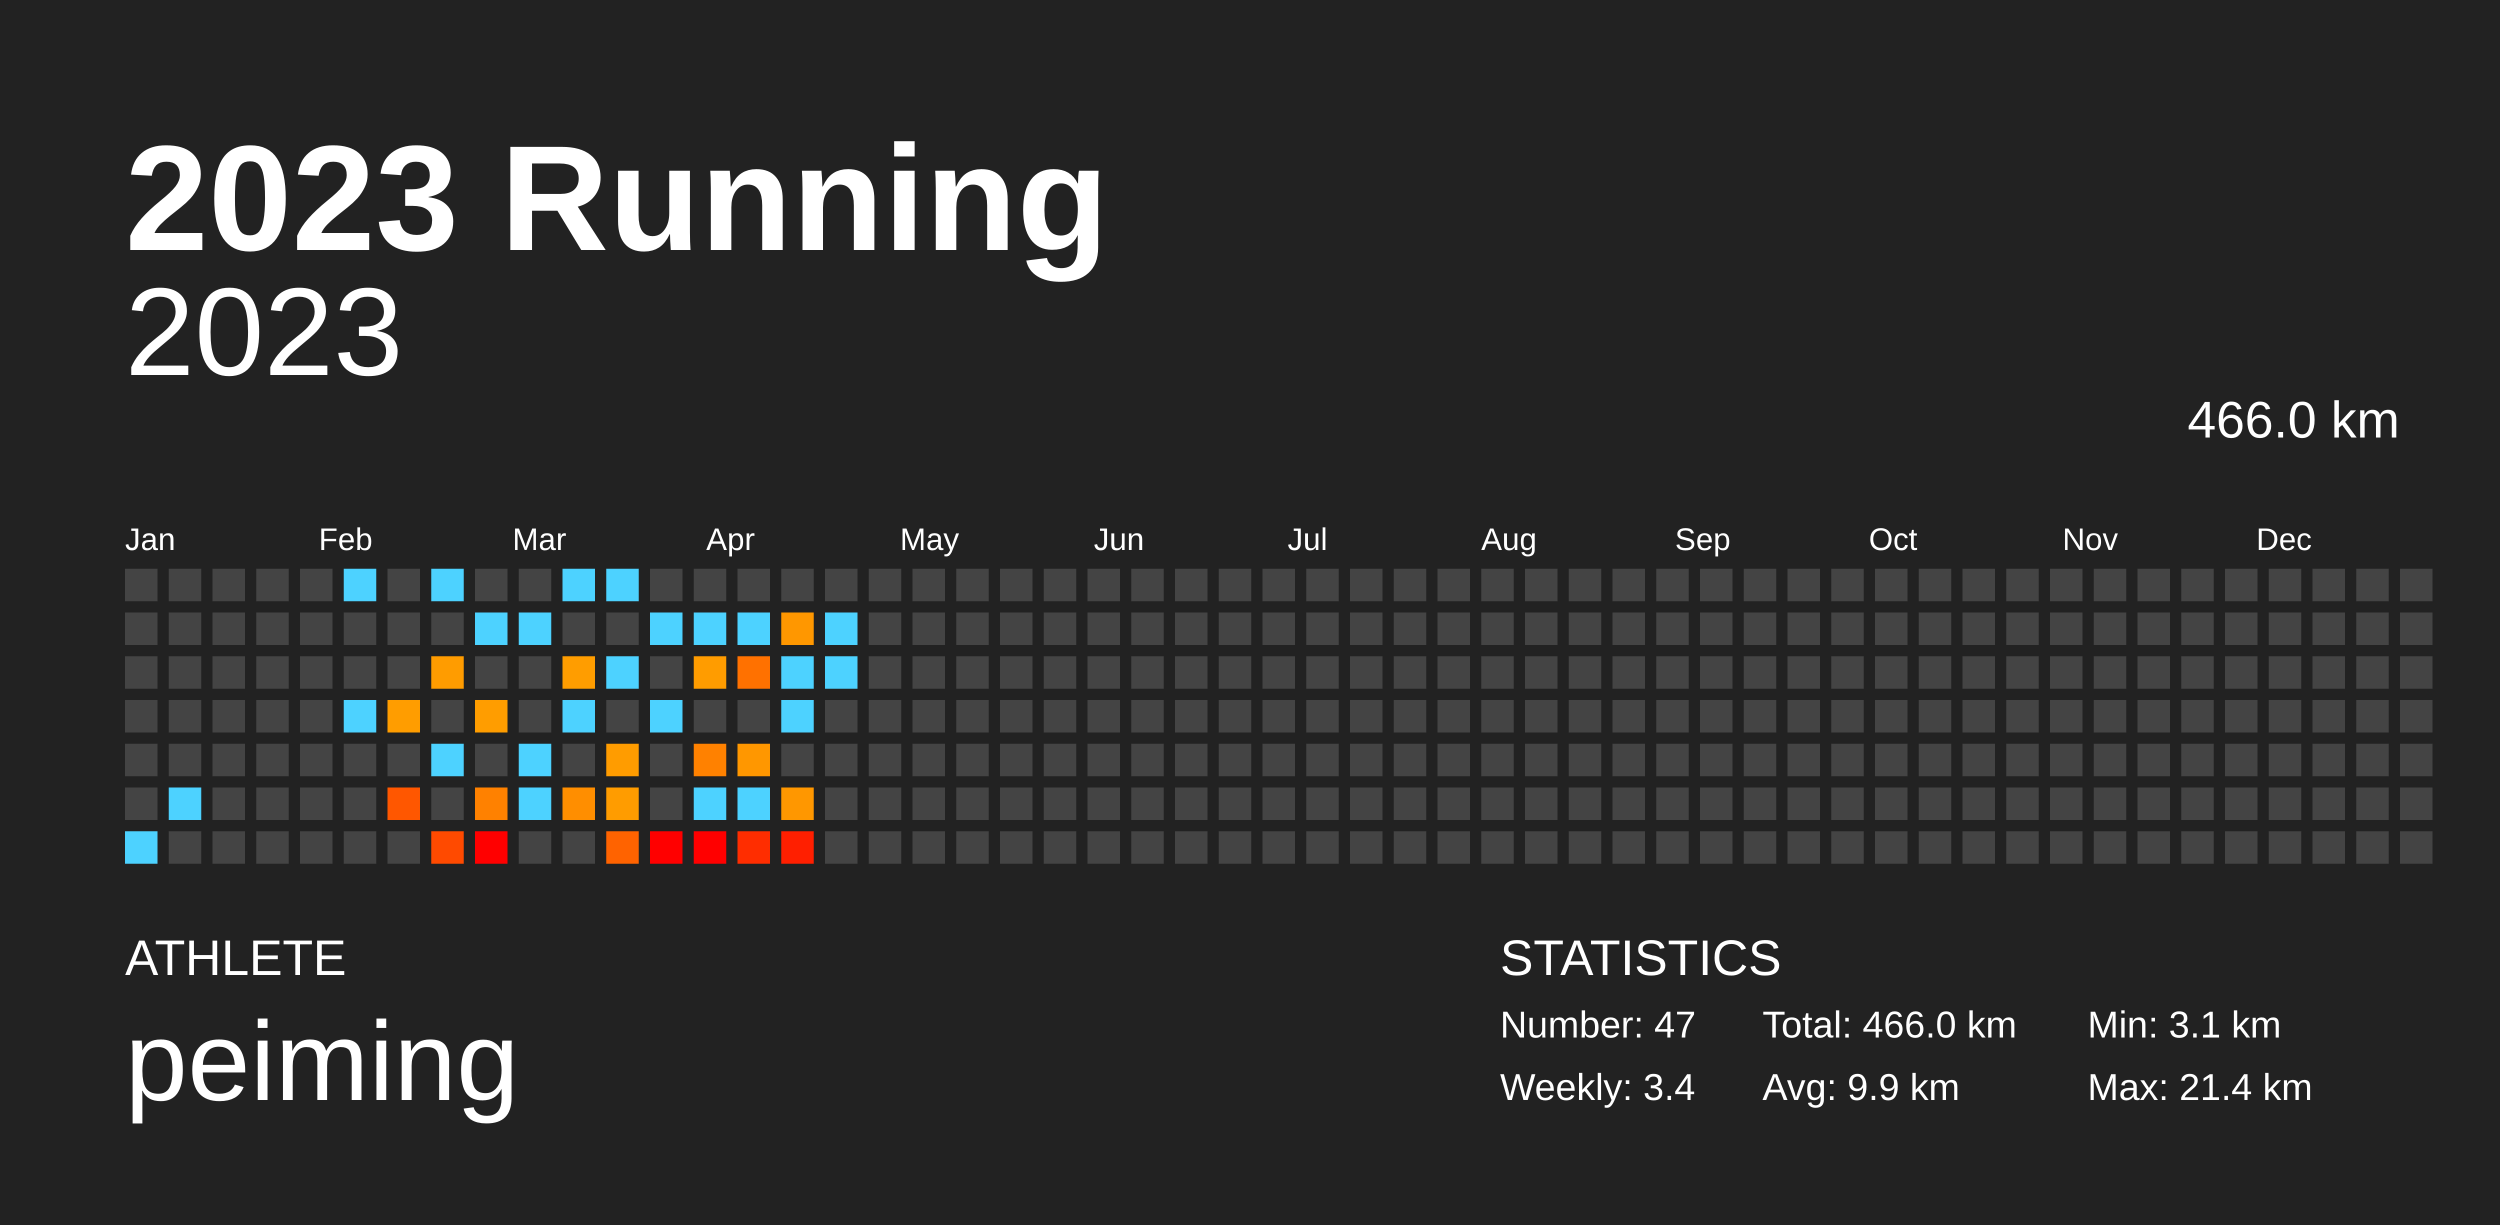
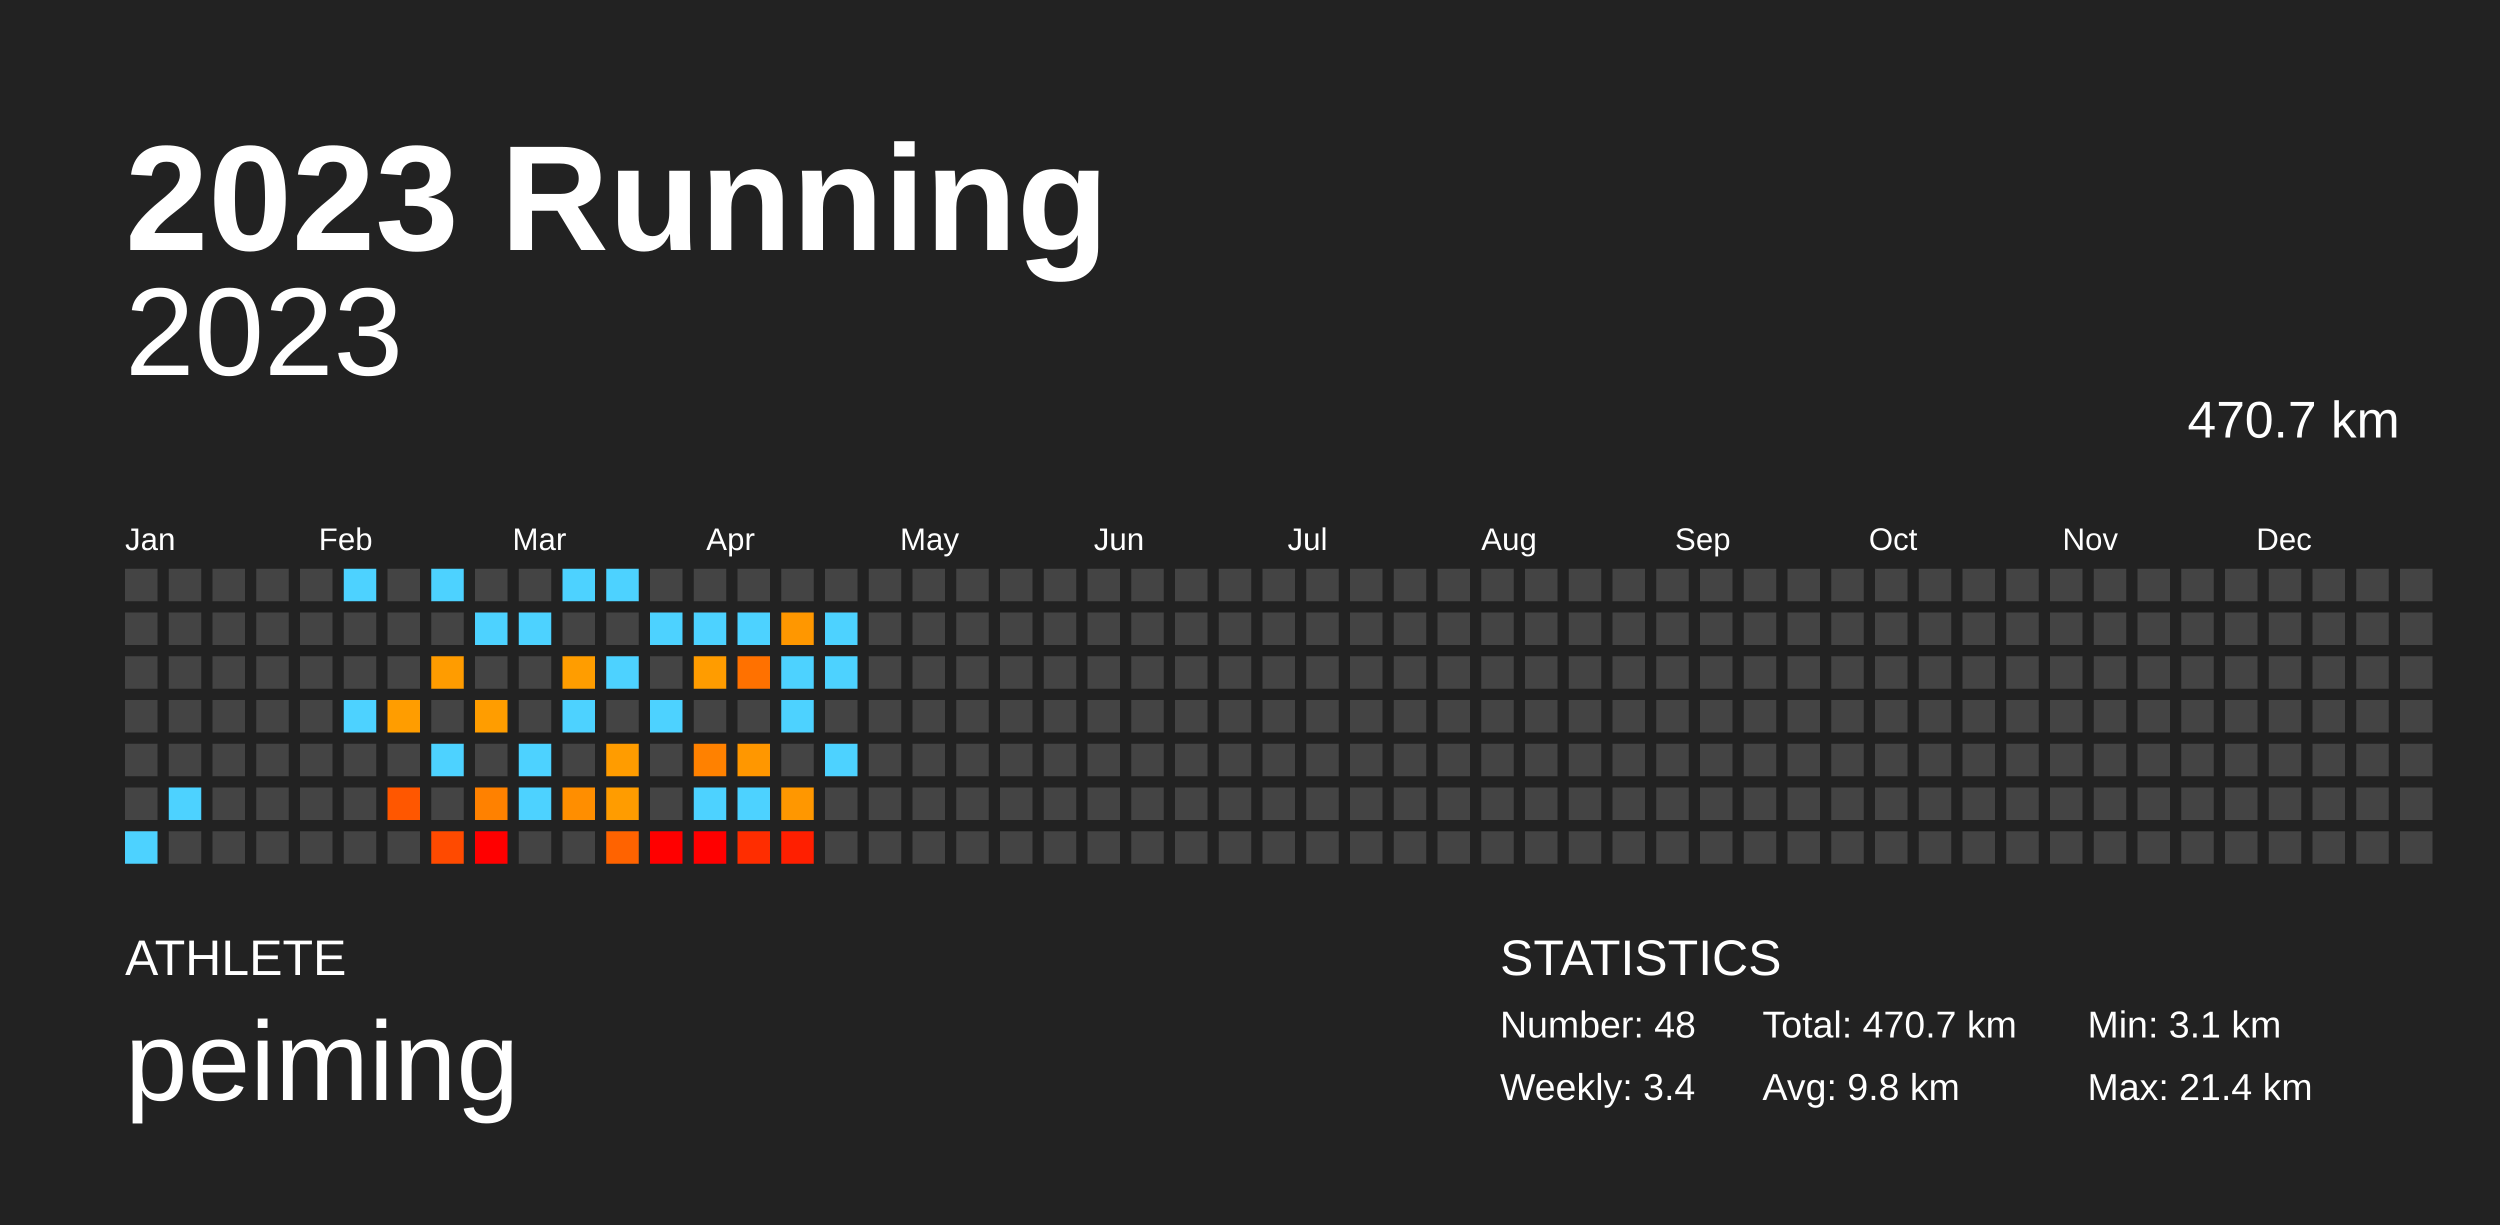
<svg xmlns="http://www.w3.org/2000/svg" baseProfile="full" height="98mm" version="1.1" viewBox="0,0,200,98" width="200mm">
  <defs />
  <rect fill="#222222" height="98" width="200" x="0" y="0" />
  <text fill="#FFFFFF" style="font-size:12px; font-family:Arial; font-weight:bold;" x="10" y="20">2023 Running</text>
  <text fill="#FFFFFF" style="font-size:4px; font-family:Arial" x="10" y="78">ATHLETE</text>
  <text fill="#FFFFFF" style="font-size:9px; font-family:Arial" x="10" y="88">peiming</text>
  <text fill="#FFFFFF" style="font-size:4px; font-family:Arial" x="120" y="78">STATISTICS</text>
-   <text fill="#FFFFFF" style="font-size:3px; font-family:Arial" x="120" y="83">Number: 47</text>
+   <text fill="#FFFFFF" style="font-size:3px; font-family:Arial" x="120" y="83">Number: 48</text>
  <text fill="#FFFFFF" style="font-size:3px; font-family:Arial" x="120" y="88">Weekly: 3.4</text>
-   <text fill="#FFFFFF" style="font-size:3px; font-family:Arial" x="141" y="83">Total: 466.0 km</text>
-   <text fill="#FFFFFF" style="font-size:3px; font-family:Arial" x="141" y="88">Avg: 9.9 km</text>
+   <text fill="#FFFFFF" style="font-size:3px; font-family:Arial" x="141" y="83">Total: 470.7 km</text>
+   <text fill="#FFFFFF" style="font-size:3px; font-family:Arial" x="141" y="88">Avg: 9.8 km</text>
  <text fill="#FFFFFF" style="font-size:3px; font-family:Arial" x="167" y="83">Min: 3.1 km</text>
  <text fill="#FFFFFF" style="font-size:3px; font-family:Arial" x="167" y="88">Max: 21.4 km</text>
  <text alignment-baseline="hanging" fill="#FFFFFF" style="font-size:10.0px; font-family:Arial;" x="10" y="30">2023</text>
-   <text alignment-baseline="hanging" fill="#FFFFFF" style="font-size:4.125px; font-family:Arial;" x="175" y="35">466.0 km</text>
+   <text alignment-baseline="hanging" fill="#FFFFFF" style="font-size:4.125px; font-family:Arial;" x="175" y="35">470.7 km</text>
  <text fill="#FFFFFF" style="font-size:2.5px; font-family:Arial" x="10.0" y="44">Jan</text>
  <text fill="#FFFFFF" style="font-size:2.5px; font-family:Arial" x="25.5" y="44">Feb</text>
  <text fill="#FFFFFF" style="font-size:2.5px; font-family:Arial" x="41.0" y="44">Mar</text>
  <text fill="#FFFFFF" style="font-size:2.5px; font-family:Arial" x="56.5" y="44">Apr</text>
  <text fill="#FFFFFF" style="font-size:2.5px; font-family:Arial" x="72.0" y="44">May</text>
  <text fill="#FFFFFF" style="font-size:2.5px; font-family:Arial" x="87.5" y="44">Jun</text>
  <text fill="#FFFFFF" style="font-size:2.5px; font-family:Arial" x="103.0" y="44">Jul</text>
  <text fill="#FFFFFF" style="font-size:2.5px; font-family:Arial" x="118.5" y="44">Aug</text>
  <text fill="#FFFFFF" style="font-size:2.5px; font-family:Arial" x="134.0" y="44">Sep</text>
  <text fill="#FFFFFF" style="font-size:2.5px; font-family:Arial" x="149.5" y="44">Oct</text>
  <text fill="#FFFFFF" style="font-size:2.5px; font-family:Arial" x="165.0" y="44">Nov</text>
  <text fill="#FFFFFF" style="font-size:2.5px; font-family:Arial" x="180.5" y="44">Dec</text>
  <rect fill="#444444" height="2.6" width="2.6" x="10.0" y="45.5" />
  <rect fill="#444444" height="2.6" width="2.6" x="10.0" y="49.0" />
  <rect fill="#444444" height="2.6" width="2.6" x="10.0" y="52.5" />
  <rect fill="#444444" height="2.6" width="2.6" x="10.0" y="56.0" />
  <rect fill="#444444" height="2.6" width="2.6" x="10.0" y="59.5" />
  <rect fill="#444444" height="2.6" width="2.6" x="10.0" y="63.0" />
  <rect fill="#4dd2ff" height="2.6" width="2.6" x="10.0" y="66.5" />
  <rect fill="#444444" height="2.6" width="2.6" x="13.5" y="45.5" />
  <rect fill="#444444" height="2.6" width="2.6" x="13.5" y="49.0" />
  <rect fill="#444444" height="2.6" width="2.6" x="13.5" y="52.5" />
  <rect fill="#444444" height="2.6" width="2.6" x="13.5" y="56.0" />
  <rect fill="#444444" height="2.6" width="2.6" x="13.5" y="59.5" />
  <rect fill="#4dd2ff" height="2.6" width="2.6" x="13.5" y="63.0" />
  <rect fill="#444444" height="2.6" width="2.6" x="13.5" y="66.5" />
  <rect fill="#444444" height="2.6" width="2.6" x="17.0" y="45.5" />
  <rect fill="#444444" height="2.6" width="2.6" x="17.0" y="49.0" />
  <rect fill="#444444" height="2.6" width="2.6" x="17.0" y="52.5" />
  <rect fill="#444444" height="2.6" width="2.6" x="17.0" y="56.0" />
  <rect fill="#444444" height="2.6" width="2.6" x="17.0" y="59.5" />
  <rect fill="#444444" height="2.6" width="2.6" x="17.0" y="63.0" />
  <rect fill="#444444" height="2.6" width="2.6" x="17.0" y="66.5" />
  <rect fill="#444444" height="2.6" width="2.6" x="20.5" y="45.5" />
  <rect fill="#444444" height="2.6" width="2.6" x="20.5" y="49.0" />
  <rect fill="#444444" height="2.6" width="2.6" x="20.5" y="52.5" />
  <rect fill="#444444" height="2.6" width="2.6" x="20.5" y="56.0" />
  <rect fill="#444444" height="2.6" width="2.6" x="20.5" y="59.5" />
  <rect fill="#444444" height="2.6" width="2.6" x="20.5" y="63.0" />
  <rect fill="#444444" height="2.6" width="2.6" x="20.5" y="66.5" />
  <rect fill="#444444" height="2.6" width="2.6" x="24.0" y="45.5" />
  <rect fill="#444444" height="2.6" width="2.6" x="24.0" y="49.0" />
  <rect fill="#444444" height="2.6" width="2.6" x="24.0" y="52.5" />
  <rect fill="#444444" height="2.6" width="2.6" x="24.0" y="56.0" />
  <rect fill="#444444" height="2.6" width="2.6" x="24.0" y="59.5" />
  <rect fill="#444444" height="2.6" width="2.6" x="24.0" y="63.0" />
  <rect fill="#444444" height="2.6" width="2.6" x="24.0" y="66.5" />
  <rect fill="#4dd2ff" height="2.6" width="2.6" x="27.5" y="45.5" />
  <rect fill="#444444" height="2.6" width="2.6" x="27.5" y="49.0" />
  <rect fill="#444444" height="2.6" width="2.6" x="27.5" y="52.5" />
  <rect fill="#4dd2ff" height="2.6" width="2.6" x="27.5" y="56.0" />
  <rect fill="#444444" height="2.6" width="2.6" x="27.5" y="59.5" />
  <rect fill="#444444" height="2.6" width="2.6" x="27.5" y="63.0" />
  <rect fill="#444444" height="2.6" width="2.6" x="27.5" y="66.5" />
  <rect fill="#444444" height="2.6" width="2.6" x="31.0" y="45.5" />
  <rect fill="#444444" height="2.6" width="2.6" x="31.0" y="49.0" />
  <rect fill="#444444" height="2.6" width="2.6" x="31.0" y="52.5" />
  <rect fill="#ff9d00" height="2.6" width="2.6" x="31.0" y="56.0" />
  <rect fill="#444444" height="2.6" width="2.6" x="31.0" y="59.5" />
  <rect fill="#ff5700" height="2.6" width="2.6" x="31.0" y="63.0" />
  <rect fill="#444444" height="2.6" width="2.6" x="31.0" y="66.5" />
  <rect fill="#4dd2ff" height="2.6" width="2.6" x="34.5" y="45.5" />
  <rect fill="#444444" height="2.6" width="2.6" x="34.5" y="49.0" />
  <rect fill="#ff9c00" height="2.6" width="2.6" x="34.5" y="52.5" />
  <rect fill="#444444" height="2.6" width="2.6" x="34.5" y="56.0" />
  <rect fill="#4dd2ff" height="2.6" width="2.6" x="34.5" y="59.5" />
  <rect fill="#444444" height="2.6" width="2.6" x="34.5" y="63.0" />
  <rect fill="#ff4a00" height="2.6" width="2.6" x="34.5" y="66.5" />
  <rect fill="#444444" height="2.6" width="2.6" x="38.0" y="45.5" />
  <rect fill="#4dd2ff" height="2.6" width="2.6" x="38.0" y="49.0" />
  <rect fill="#444444" height="2.6" width="2.6" x="38.0" y="52.5" />
  <rect fill="#ff9d00" height="2.6" width="2.6" x="38.0" y="56.0" />
  <rect fill="#444444" height="2.6" width="2.6" x="38.0" y="59.5" />
  <rect fill="#ff8100" height="2.6" width="2.6" x="38.0" y="63.0" />
  <rect fill="red" height="2.6" width="2.6" x="38.0" y="66.5" />
  <rect fill="#444444" height="2.6" width="2.6" x="41.5" y="45.5" />
  <rect fill="#4dd2ff" height="2.6" width="2.6" x="41.5" y="49.0" />
  <rect fill="#444444" height="2.6" width="2.6" x="41.5" y="52.5" />
  <rect fill="#444444" height="2.6" width="2.6" x="41.5" y="56.0" />
  <rect fill="#4dd2ff" height="2.6" width="2.6" x="41.5" y="59.5" />
  <rect fill="#4dd2ff" height="2.6" width="2.6" x="41.5" y="63.0" />
  <rect fill="#444444" height="2.6" width="2.6" x="41.5" y="66.5" />
  <rect fill="#4dd2ff" height="2.6" width="2.6" x="45.0" y="45.5" />
  <rect fill="#444444" height="2.6" width="2.6" x="45.0" y="49.0" />
  <rect fill="#ff9d00" height="2.6" width="2.6" x="45.0" y="52.5" />
  <rect fill="#4dd2ff" height="2.6" width="2.6" x="45.0" y="56.0" />
  <rect fill="#444444" height="2.6" width="2.6" x="45.0" y="59.5" />
  <rect fill="#ff8e00" height="2.6" width="2.6" x="45.0" y="63.0" />
  <rect fill="#444444" height="2.6" width="2.6" x="45.0" y="66.5" />
  <rect fill="#4dd2ff" height="2.6" width="2.6" x="48.5" y="45.5" />
  <rect fill="#444444" height="2.6" width="2.6" x="48.5" y="49.0" />
  <rect fill="#4dd2ff" height="2.6" width="2.6" x="48.5" y="52.5" />
  <rect fill="#444444" height="2.6" width="2.6" x="48.5" y="56.0" />
  <rect fill="#ff9c00" height="2.6" width="2.6" x="48.5" y="59.5" />
  <rect fill="#ff9c00" height="2.6" width="2.6" x="48.5" y="63.0" />
  <rect fill="#ff6300" height="2.6" width="2.6" x="48.5" y="66.5" />
  <rect fill="#444444" height="2.6" width="2.6" x="52.0" y="45.5" />
  <rect fill="#4dd2ff" height="2.6" width="2.6" x="52.0" y="49.0" />
  <rect fill="#444444" height="2.6" width="2.6" x="52.0" y="52.5" />
  <rect fill="#4dd2ff" height="2.6" width="2.6" x="52.0" y="56.0" />
  <rect fill="#444444" height="2.6" width="2.6" x="52.0" y="59.5" />
  <rect fill="#444444" height="2.6" width="2.6" x="52.0" y="63.0" />
  <rect fill="red" height="2.6" width="2.6" x="52.0" y="66.5" />
  <rect fill="#444444" height="2.6" width="2.6" x="55.5" y="45.5" />
  <rect fill="#4dd2ff" height="2.6" width="2.6" x="55.5" y="49.0" />
  <rect fill="#ff9c00" height="2.6" width="2.6" x="55.5" y="52.5" />
  <rect fill="#444444" height="2.6" width="2.6" x="55.5" y="56.0" />
  <rect fill="#ff8100" height="2.6" width="2.6" x="55.5" y="59.5" />
  <rect fill="#4dd2ff" height="2.6" width="2.6" x="55.5" y="63.0" />
  <rect fill="red" height="2.6" width="2.6" x="55.5" y="66.5" />
  <rect fill="#444444" height="2.6" width="2.6" x="59.0" y="45.5" />
  <rect fill="#4dd2ff" height="2.6" width="2.6" x="59.0" y="49.0" />
  <rect fill="#ff7100" height="2.6" width="2.6" x="59.0" y="52.5" />
  <rect fill="#444444" height="2.6" width="2.6" x="59.0" y="56.0" />
  <rect fill="#ff9700" height="2.6" width="2.6" x="59.0" y="59.5" />
  <rect fill="#4dd2ff" height="2.6" width="2.6" x="59.0" y="63.0" />
  <rect fill="#ff2d00" height="2.6" width="2.6" x="59.0" y="66.5" />
  <rect fill="#444444" height="2.6" width="2.6" x="62.5" y="45.5" />
  <rect fill="#ff9700" height="2.6" width="2.6" x="62.5" y="49.0" />
  <rect fill="#4dd2ff" height="2.6" width="2.6" x="62.5" y="52.5" />
  <rect fill="#4dd2ff" height="2.6" width="2.6" x="62.5" y="56.0" />
  <rect fill="#444444" height="2.6" width="2.6" x="62.5" y="59.5" />
  <rect fill="#ff9700" height="2.6" width="2.6" x="62.5" y="63.0" />
  <rect fill="#ff1f00" height="2.6" width="2.6" x="62.5" y="66.5" />
  <rect fill="#444444" height="2.6" width="2.6" x="66.0" y="45.5" />
  <rect fill="#4dd2ff" height="2.6" width="2.6" x="66.0" y="49.0" />
  <rect fill="#4dd2ff" height="2.6" width="2.6" x="66.0" y="52.5" />
  <rect fill="#444444" height="2.6" width="2.6" x="66.0" y="56.0" />
-   <rect fill="#444444" height="2.6" width="2.6" x="66.0" y="59.5" />
+   <rect fill="#4dd2ff" height="2.6" width="2.6" x="66.0" y="59.5" />
  <rect fill="#444444" height="2.6" width="2.6" x="66.0" y="63.0" />
  <rect fill="#444444" height="2.6" width="2.6" x="66.0" y="66.5" />
  <rect fill="#444444" height="2.6" width="2.6" x="69.5" y="45.5" />
  <rect fill="#444444" height="2.6" width="2.6" x="69.5" y="49.0" />
  <rect fill="#444444" height="2.6" width="2.6" x="69.5" y="52.5" />
  <rect fill="#444444" height="2.6" width="2.6" x="69.5" y="56.0" />
  <rect fill="#444444" height="2.6" width="2.6" x="69.5" y="59.5" />
  <rect fill="#444444" height="2.6" width="2.6" x="69.5" y="63.0" />
  <rect fill="#444444" height="2.6" width="2.6" x="69.5" y="66.5" />
  <rect fill="#444444" height="2.6" width="2.6" x="73.0" y="45.5" />
  <rect fill="#444444" height="2.6" width="2.6" x="73.0" y="49.0" />
  <rect fill="#444444" height="2.6" width="2.6" x="73.0" y="52.5" />
  <rect fill="#444444" height="2.6" width="2.6" x="73.0" y="56.0" />
  <rect fill="#444444" height="2.6" width="2.6" x="73.0" y="59.5" />
  <rect fill="#444444" height="2.6" width="2.6" x="73.0" y="63.0" />
  <rect fill="#444444" height="2.6" width="2.6" x="73.0" y="66.5" />
  <rect fill="#444444" height="2.6" width="2.6" x="76.5" y="45.5" />
  <rect fill="#444444" height="2.6" width="2.6" x="76.5" y="49.0" />
  <rect fill="#444444" height="2.6" width="2.6" x="76.5" y="52.5" />
  <rect fill="#444444" height="2.6" width="2.6" x="76.5" y="56.0" />
  <rect fill="#444444" height="2.6" width="2.6" x="76.5" y="59.5" />
  <rect fill="#444444" height="2.6" width="2.6" x="76.5" y="63.0" />
  <rect fill="#444444" height="2.6" width="2.6" x="76.5" y="66.5" />
  <rect fill="#444444" height="2.6" width="2.6" x="80.0" y="45.5" />
  <rect fill="#444444" height="2.6" width="2.6" x="80.0" y="49.0" />
  <rect fill="#444444" height="2.6" width="2.6" x="80.0" y="52.5" />
  <rect fill="#444444" height="2.6" width="2.6" x="80.0" y="56.0" />
  <rect fill="#444444" height="2.6" width="2.6" x="80.0" y="59.5" />
  <rect fill="#444444" height="2.6" width="2.6" x="80.0" y="63.0" />
  <rect fill="#444444" height="2.6" width="2.6" x="80.0" y="66.5" />
  <rect fill="#444444" height="2.6" width="2.6" x="83.5" y="45.5" />
  <rect fill="#444444" height="2.6" width="2.6" x="83.5" y="49.0" />
  <rect fill="#444444" height="2.6" width="2.6" x="83.5" y="52.5" />
  <rect fill="#444444" height="2.6" width="2.6" x="83.5" y="56.0" />
  <rect fill="#444444" height="2.6" width="2.6" x="83.5" y="59.5" />
  <rect fill="#444444" height="2.6" width="2.6" x="83.5" y="63.0" />
  <rect fill="#444444" height="2.6" width="2.6" x="83.5" y="66.5" />
  <rect fill="#444444" height="2.6" width="2.6" x="87.0" y="45.5" />
  <rect fill="#444444" height="2.6" width="2.6" x="87.0" y="49.0" />
  <rect fill="#444444" height="2.6" width="2.6" x="87.0" y="52.5" />
  <rect fill="#444444" height="2.6" width="2.6" x="87.0" y="56.0" />
  <rect fill="#444444" height="2.6" width="2.6" x="87.0" y="59.5" />
  <rect fill="#444444" height="2.6" width="2.6" x="87.0" y="63.0" />
  <rect fill="#444444" height="2.6" width="2.6" x="87.0" y="66.5" />
  <rect fill="#444444" height="2.6" width="2.6" x="90.5" y="45.5" />
  <rect fill="#444444" height="2.6" width="2.6" x="90.5" y="49.0" />
  <rect fill="#444444" height="2.6" width="2.6" x="90.5" y="52.5" />
  <rect fill="#444444" height="2.6" width="2.6" x="90.5" y="56.0" />
  <rect fill="#444444" height="2.6" width="2.6" x="90.5" y="59.5" />
  <rect fill="#444444" height="2.6" width="2.6" x="90.5" y="63.0" />
  <rect fill="#444444" height="2.6" width="2.6" x="90.5" y="66.5" />
  <rect fill="#444444" height="2.6" width="2.6" x="94.0" y="45.5" />
  <rect fill="#444444" height="2.6" width="2.6" x="94.0" y="49.0" />
  <rect fill="#444444" height="2.6" width="2.6" x="94.0" y="52.5" />
  <rect fill="#444444" height="2.6" width="2.6" x="94.0" y="56.0" />
  <rect fill="#444444" height="2.6" width="2.6" x="94.0" y="59.5" />
  <rect fill="#444444" height="2.6" width="2.6" x="94.0" y="63.0" />
  <rect fill="#444444" height="2.6" width="2.6" x="94.0" y="66.5" />
  <rect fill="#444444" height="2.6" width="2.6" x="97.5" y="45.5" />
  <rect fill="#444444" height="2.6" width="2.6" x="97.5" y="49.0" />
  <rect fill="#444444" height="2.6" width="2.6" x="97.5" y="52.5" />
  <rect fill="#444444" height="2.6" width="2.6" x="97.5" y="56.0" />
  <rect fill="#444444" height="2.6" width="2.6" x="97.5" y="59.5" />
  <rect fill="#444444" height="2.6" width="2.6" x="97.5" y="63.0" />
  <rect fill="#444444" height="2.6" width="2.6" x="97.5" y="66.5" />
  <rect fill="#444444" height="2.6" width="2.6" x="101.0" y="45.5" />
  <rect fill="#444444" height="2.6" width="2.6" x="101.0" y="49.0" />
  <rect fill="#444444" height="2.6" width="2.6" x="101.0" y="52.5" />
  <rect fill="#444444" height="2.6" width="2.6" x="101.0" y="56.0" />
  <rect fill="#444444" height="2.6" width="2.6" x="101.0" y="59.5" />
  <rect fill="#444444" height="2.6" width="2.6" x="101.0" y="63.0" />
  <rect fill="#444444" height="2.6" width="2.6" x="101.0" y="66.5" />
  <rect fill="#444444" height="2.6" width="2.6" x="104.5" y="45.5" />
  <rect fill="#444444" height="2.6" width="2.6" x="104.5" y="49.0" />
  <rect fill="#444444" height="2.6" width="2.6" x="104.5" y="52.5" />
  <rect fill="#444444" height="2.6" width="2.6" x="104.5" y="56.0" />
  <rect fill="#444444" height="2.6" width="2.6" x="104.5" y="59.5" />
  <rect fill="#444444" height="2.6" width="2.6" x="104.5" y="63.0" />
  <rect fill="#444444" height="2.6" width="2.6" x="104.5" y="66.5" />
  <rect fill="#444444" height="2.6" width="2.6" x="108.0" y="45.5" />
  <rect fill="#444444" height="2.6" width="2.6" x="108.0" y="49.0" />
  <rect fill="#444444" height="2.6" width="2.6" x="108.0" y="52.5" />
  <rect fill="#444444" height="2.6" width="2.6" x="108.0" y="56.0" />
  <rect fill="#444444" height="2.6" width="2.6" x="108.0" y="59.5" />
  <rect fill="#444444" height="2.6" width="2.6" x="108.0" y="63.0" />
  <rect fill="#444444" height="2.6" width="2.6" x="108.0" y="66.5" />
  <rect fill="#444444" height="2.6" width="2.6" x="111.5" y="45.5" />
  <rect fill="#444444" height="2.6" width="2.6" x="111.5" y="49.0" />
  <rect fill="#444444" height="2.6" width="2.6" x="111.5" y="52.5" />
  <rect fill="#444444" height="2.6" width="2.6" x="111.5" y="56.0" />
  <rect fill="#444444" height="2.6" width="2.6" x="111.5" y="59.5" />
  <rect fill="#444444" height="2.6" width="2.6" x="111.5" y="63.0" />
  <rect fill="#444444" height="2.6" width="2.6" x="111.5" y="66.5" />
  <rect fill="#444444" height="2.6" width="2.6" x="115.0" y="45.5" />
  <rect fill="#444444" height="2.6" width="2.6" x="115.0" y="49.0" />
  <rect fill="#444444" height="2.6" width="2.6" x="115.0" y="52.5" />
  <rect fill="#444444" height="2.6" width="2.6" x="115.0" y="56.0" />
  <rect fill="#444444" height="2.6" width="2.6" x="115.0" y="59.5" />
  <rect fill="#444444" height="2.6" width="2.6" x="115.0" y="63.0" />
  <rect fill="#444444" height="2.6" width="2.6" x="115.0" y="66.5" />
  <rect fill="#444444" height="2.6" width="2.6" x="118.5" y="45.5" />
  <rect fill="#444444" height="2.6" width="2.6" x="118.5" y="49.0" />
  <rect fill="#444444" height="2.6" width="2.6" x="118.5" y="52.5" />
  <rect fill="#444444" height="2.6" width="2.6" x="118.5" y="56.0" />
  <rect fill="#444444" height="2.6" width="2.6" x="118.5" y="59.5" />
  <rect fill="#444444" height="2.6" width="2.6" x="118.5" y="63.0" />
  <rect fill="#444444" height="2.6" width="2.6" x="118.5" y="66.5" />
  <rect fill="#444444" height="2.6" width="2.6" x="122.0" y="45.5" />
  <rect fill="#444444" height="2.6" width="2.6" x="122.0" y="49.0" />
  <rect fill="#444444" height="2.6" width="2.6" x="122.0" y="52.5" />
  <rect fill="#444444" height="2.6" width="2.6" x="122.0" y="56.0" />
  <rect fill="#444444" height="2.6" width="2.6" x="122.0" y="59.5" />
  <rect fill="#444444" height="2.6" width="2.6" x="122.0" y="63.0" />
  <rect fill="#444444" height="2.6" width="2.6" x="122.0" y="66.5" />
  <rect fill="#444444" height="2.6" width="2.6" x="125.5" y="45.5" />
  <rect fill="#444444" height="2.6" width="2.6" x="125.5" y="49.0" />
  <rect fill="#444444" height="2.6" width="2.6" x="125.5" y="52.5" />
  <rect fill="#444444" height="2.6" width="2.6" x="125.5" y="56.0" />
  <rect fill="#444444" height="2.6" width="2.6" x="125.5" y="59.5" />
  <rect fill="#444444" height="2.6" width="2.6" x="125.5" y="63.0" />
  <rect fill="#444444" height="2.6" width="2.6" x="125.5" y="66.5" />
  <rect fill="#444444" height="2.6" width="2.6" x="129.0" y="45.5" />
  <rect fill="#444444" height="2.6" width="2.6" x="129.0" y="49.0" />
  <rect fill="#444444" height="2.6" width="2.6" x="129.0" y="52.5" />
  <rect fill="#444444" height="2.6" width="2.6" x="129.0" y="56.0" />
  <rect fill="#444444" height="2.6" width="2.6" x="129.0" y="59.5" />
  <rect fill="#444444" height="2.6" width="2.6" x="129.0" y="63.0" />
  <rect fill="#444444" height="2.6" width="2.6" x="129.0" y="66.5" />
  <rect fill="#444444" height="2.6" width="2.6" x="132.5" y="45.5" />
  <rect fill="#444444" height="2.6" width="2.6" x="132.5" y="49.0" />
  <rect fill="#444444" height="2.6" width="2.6" x="132.5" y="52.5" />
  <rect fill="#444444" height="2.6" width="2.6" x="132.5" y="56.0" />
  <rect fill="#444444" height="2.6" width="2.6" x="132.5" y="59.5" />
  <rect fill="#444444" height="2.6" width="2.6" x="132.5" y="63.0" />
  <rect fill="#444444" height="2.6" width="2.6" x="132.5" y="66.5" />
  <rect fill="#444444" height="2.6" width="2.6" x="136.0" y="45.5" />
  <rect fill="#444444" height="2.6" width="2.6" x="136.0" y="49.0" />
  <rect fill="#444444" height="2.6" width="2.6" x="136.0" y="52.5" />
  <rect fill="#444444" height="2.6" width="2.6" x="136.0" y="56.0" />
  <rect fill="#444444" height="2.6" width="2.6" x="136.0" y="59.5" />
  <rect fill="#444444" height="2.6" width="2.6" x="136.0" y="63.0" />
  <rect fill="#444444" height="2.6" width="2.6" x="136.0" y="66.5" />
  <rect fill="#444444" height="2.6" width="2.6" x="139.5" y="45.5" />
  <rect fill="#444444" height="2.6" width="2.6" x="139.5" y="49.0" />
  <rect fill="#444444" height="2.6" width="2.6" x="139.5" y="52.5" />
  <rect fill="#444444" height="2.6" width="2.6" x="139.5" y="56.0" />
  <rect fill="#444444" height="2.6" width="2.6" x="139.5" y="59.5" />
  <rect fill="#444444" height="2.6" width="2.6" x="139.5" y="63.0" />
  <rect fill="#444444" height="2.6" width="2.6" x="139.5" y="66.5" />
  <rect fill="#444444" height="2.6" width="2.6" x="143.0" y="45.5" />
  <rect fill="#444444" height="2.6" width="2.6" x="143.0" y="49.0" />
  <rect fill="#444444" height="2.6" width="2.6" x="143.0" y="52.5" />
  <rect fill="#444444" height="2.6" width="2.6" x="143.0" y="56.0" />
  <rect fill="#444444" height="2.6" width="2.6" x="143.0" y="59.5" />
  <rect fill="#444444" height="2.6" width="2.6" x="143.0" y="63.0" />
  <rect fill="#444444" height="2.6" width="2.6" x="143.0" y="66.5" />
  <rect fill="#444444" height="2.6" width="2.6" x="146.5" y="45.5" />
  <rect fill="#444444" height="2.6" width="2.6" x="146.5" y="49.0" />
  <rect fill="#444444" height="2.6" width="2.6" x="146.5" y="52.5" />
  <rect fill="#444444" height="2.6" width="2.6" x="146.5" y="56.0" />
  <rect fill="#444444" height="2.6" width="2.6" x="146.5" y="59.5" />
  <rect fill="#444444" height="2.6" width="2.6" x="146.5" y="63.0" />
  <rect fill="#444444" height="2.6" width="2.6" x="146.5" y="66.5" />
  <rect fill="#444444" height="2.6" width="2.6" x="150.0" y="45.5" />
  <rect fill="#444444" height="2.6" width="2.6" x="150.0" y="49.0" />
  <rect fill="#444444" height="2.6" width="2.6" x="150.0" y="52.5" />
  <rect fill="#444444" height="2.6" width="2.6" x="150.0" y="56.0" />
  <rect fill="#444444" height="2.6" width="2.6" x="150.0" y="59.5" />
  <rect fill="#444444" height="2.6" width="2.6" x="150.0" y="63.0" />
  <rect fill="#444444" height="2.6" width="2.6" x="150.0" y="66.5" />
  <rect fill="#444444" height="2.6" width="2.6" x="153.5" y="45.5" />
  <rect fill="#444444" height="2.6" width="2.6" x="153.5" y="49.0" />
  <rect fill="#444444" height="2.6" width="2.6" x="153.5" y="52.5" />
  <rect fill="#444444" height="2.6" width="2.6" x="153.5" y="56.0" />
  <rect fill="#444444" height="2.6" width="2.6" x="153.5" y="59.5" />
  <rect fill="#444444" height="2.6" width="2.6" x="153.5" y="63.0" />
  <rect fill="#444444" height="2.6" width="2.6" x="153.5" y="66.5" />
  <rect fill="#444444" height="2.6" width="2.6" x="157.0" y="45.5" />
  <rect fill="#444444" height="2.6" width="2.6" x="157.0" y="49.0" />
  <rect fill="#444444" height="2.6" width="2.6" x="157.0" y="52.5" />
  <rect fill="#444444" height="2.6" width="2.6" x="157.0" y="56.0" />
  <rect fill="#444444" height="2.6" width="2.6" x="157.0" y="59.5" />
  <rect fill="#444444" height="2.6" width="2.6" x="157.0" y="63.0" />
  <rect fill="#444444" height="2.6" width="2.6" x="157.0" y="66.5" />
  <rect fill="#444444" height="2.6" width="2.6" x="160.5" y="45.5" />
  <rect fill="#444444" height="2.6" width="2.6" x="160.5" y="49.0" />
  <rect fill="#444444" height="2.6" width="2.6" x="160.5" y="52.5" />
  <rect fill="#444444" height="2.6" width="2.6" x="160.5" y="56.0" />
  <rect fill="#444444" height="2.6" width="2.6" x="160.5" y="59.5" />
  <rect fill="#444444" height="2.6" width="2.6" x="160.5" y="63.0" />
  <rect fill="#444444" height="2.6" width="2.6" x="160.5" y="66.5" />
  <rect fill="#444444" height="2.6" width="2.6" x="164.0" y="45.5" />
  <rect fill="#444444" height="2.6" width="2.6" x="164.0" y="49.0" />
  <rect fill="#444444" height="2.6" width="2.6" x="164.0" y="52.5" />
  <rect fill="#444444" height="2.6" width="2.6" x="164.0" y="56.0" />
  <rect fill="#444444" height="2.6" width="2.6" x="164.0" y="59.5" />
  <rect fill="#444444" height="2.6" width="2.6" x="164.0" y="63.0" />
  <rect fill="#444444" height="2.6" width="2.6" x="164.0" y="66.5" />
  <rect fill="#444444" height="2.6" width="2.6" x="167.5" y="45.5" />
  <rect fill="#444444" height="2.6" width="2.6" x="167.5" y="49.0" />
  <rect fill="#444444" height="2.6" width="2.6" x="167.5" y="52.5" />
  <rect fill="#444444" height="2.6" width="2.6" x="167.5" y="56.0" />
  <rect fill="#444444" height="2.6" width="2.6" x="167.5" y="59.5" />
  <rect fill="#444444" height="2.6" width="2.6" x="167.5" y="63.0" />
  <rect fill="#444444" height="2.6" width="2.6" x="167.5" y="66.5" />
  <rect fill="#444444" height="2.6" width="2.6" x="171.0" y="45.5" />
  <rect fill="#444444" height="2.6" width="2.6" x="171.0" y="49.0" />
  <rect fill="#444444" height="2.6" width="2.6" x="171.0" y="52.5" />
  <rect fill="#444444" height="2.6" width="2.6" x="171.0" y="56.0" />
  <rect fill="#444444" height="2.6" width="2.6" x="171.0" y="59.5" />
  <rect fill="#444444" height="2.6" width="2.6" x="171.0" y="63.0" />
  <rect fill="#444444" height="2.6" width="2.6" x="171.0" y="66.5" />
  <rect fill="#444444" height="2.6" width="2.6" x="174.5" y="45.5" />
  <rect fill="#444444" height="2.6" width="2.6" x="174.5" y="49.0" />
  <rect fill="#444444" height="2.6" width="2.6" x="174.5" y="52.5" />
  <rect fill="#444444" height="2.6" width="2.6" x="174.5" y="56.0" />
  <rect fill="#444444" height="2.6" width="2.6" x="174.5" y="59.5" />
  <rect fill="#444444" height="2.6" width="2.6" x="174.5" y="63.0" />
  <rect fill="#444444" height="2.6" width="2.6" x="174.5" y="66.5" />
  <rect fill="#444444" height="2.6" width="2.6" x="178.0" y="45.5" />
  <rect fill="#444444" height="2.6" width="2.6" x="178.0" y="49.0" />
  <rect fill="#444444" height="2.6" width="2.6" x="178.0" y="52.5" />
  <rect fill="#444444" height="2.6" width="2.6" x="178.0" y="56.0" />
  <rect fill="#444444" height="2.6" width="2.6" x="178.0" y="59.5" />
  <rect fill="#444444" height="2.6" width="2.6" x="178.0" y="63.0" />
  <rect fill="#444444" height="2.6" width="2.6" x="178.0" y="66.5" />
  <rect fill="#444444" height="2.6" width="2.6" x="181.5" y="45.5" />
  <rect fill="#444444" height="2.6" width="2.6" x="181.5" y="49.0" />
  <rect fill="#444444" height="2.6" width="2.6" x="181.5" y="52.5" />
  <rect fill="#444444" height="2.6" width="2.6" x="181.5" y="56.0" />
  <rect fill="#444444" height="2.6" width="2.6" x="181.5" y="59.5" />
  <rect fill="#444444" height="2.6" width="2.6" x="181.5" y="63.0" />
  <rect fill="#444444" height="2.6" width="2.6" x="181.5" y="66.5" />
  <rect fill="#444444" height="2.6" width="2.6" x="185.0" y="45.5" />
  <rect fill="#444444" height="2.6" width="2.6" x="185.0" y="49.0" />
  <rect fill="#444444" height="2.6" width="2.6" x="185.0" y="52.5" />
  <rect fill="#444444" height="2.6" width="2.6" x="185.0" y="56.0" />
  <rect fill="#444444" height="2.6" width="2.6" x="185.0" y="59.5" />
  <rect fill="#444444" height="2.6" width="2.6" x="185.0" y="63.0" />
  <rect fill="#444444" height="2.6" width="2.6" x="185.0" y="66.5" />
  <rect fill="#444444" height="2.6" width="2.6" x="188.5" y="45.5" />
  <rect fill="#444444" height="2.6" width="2.6" x="188.5" y="49.0" />
  <rect fill="#444444" height="2.6" width="2.6" x="188.5" y="52.5" />
  <rect fill="#444444" height="2.6" width="2.6" x="188.5" y="56.0" />
  <rect fill="#444444" height="2.6" width="2.6" x="188.5" y="59.5" />
  <rect fill="#444444" height="2.6" width="2.6" x="188.5" y="63.0" />
  <rect fill="#444444" height="2.6" width="2.6" x="188.5" y="66.5" />
  <rect fill="#444444" height="2.6" width="2.6" x="192.0" y="45.5" />
  <rect fill="#444444" height="2.6" width="2.6" x="192.0" y="49.0" />
  <rect fill="#444444" height="2.6" width="2.6" x="192.0" y="52.5" />
  <rect fill="#444444" height="2.6" width="2.6" x="192.0" y="56.0" />
  <rect fill="#444444" height="2.6" width="2.6" x="192.0" y="59.5" />
  <rect fill="#444444" height="2.6" width="2.6" x="192.0" y="63.0" />
  <rect fill="#444444" height="2.6" width="2.6" x="192.0" y="66.5" />
</svg>
